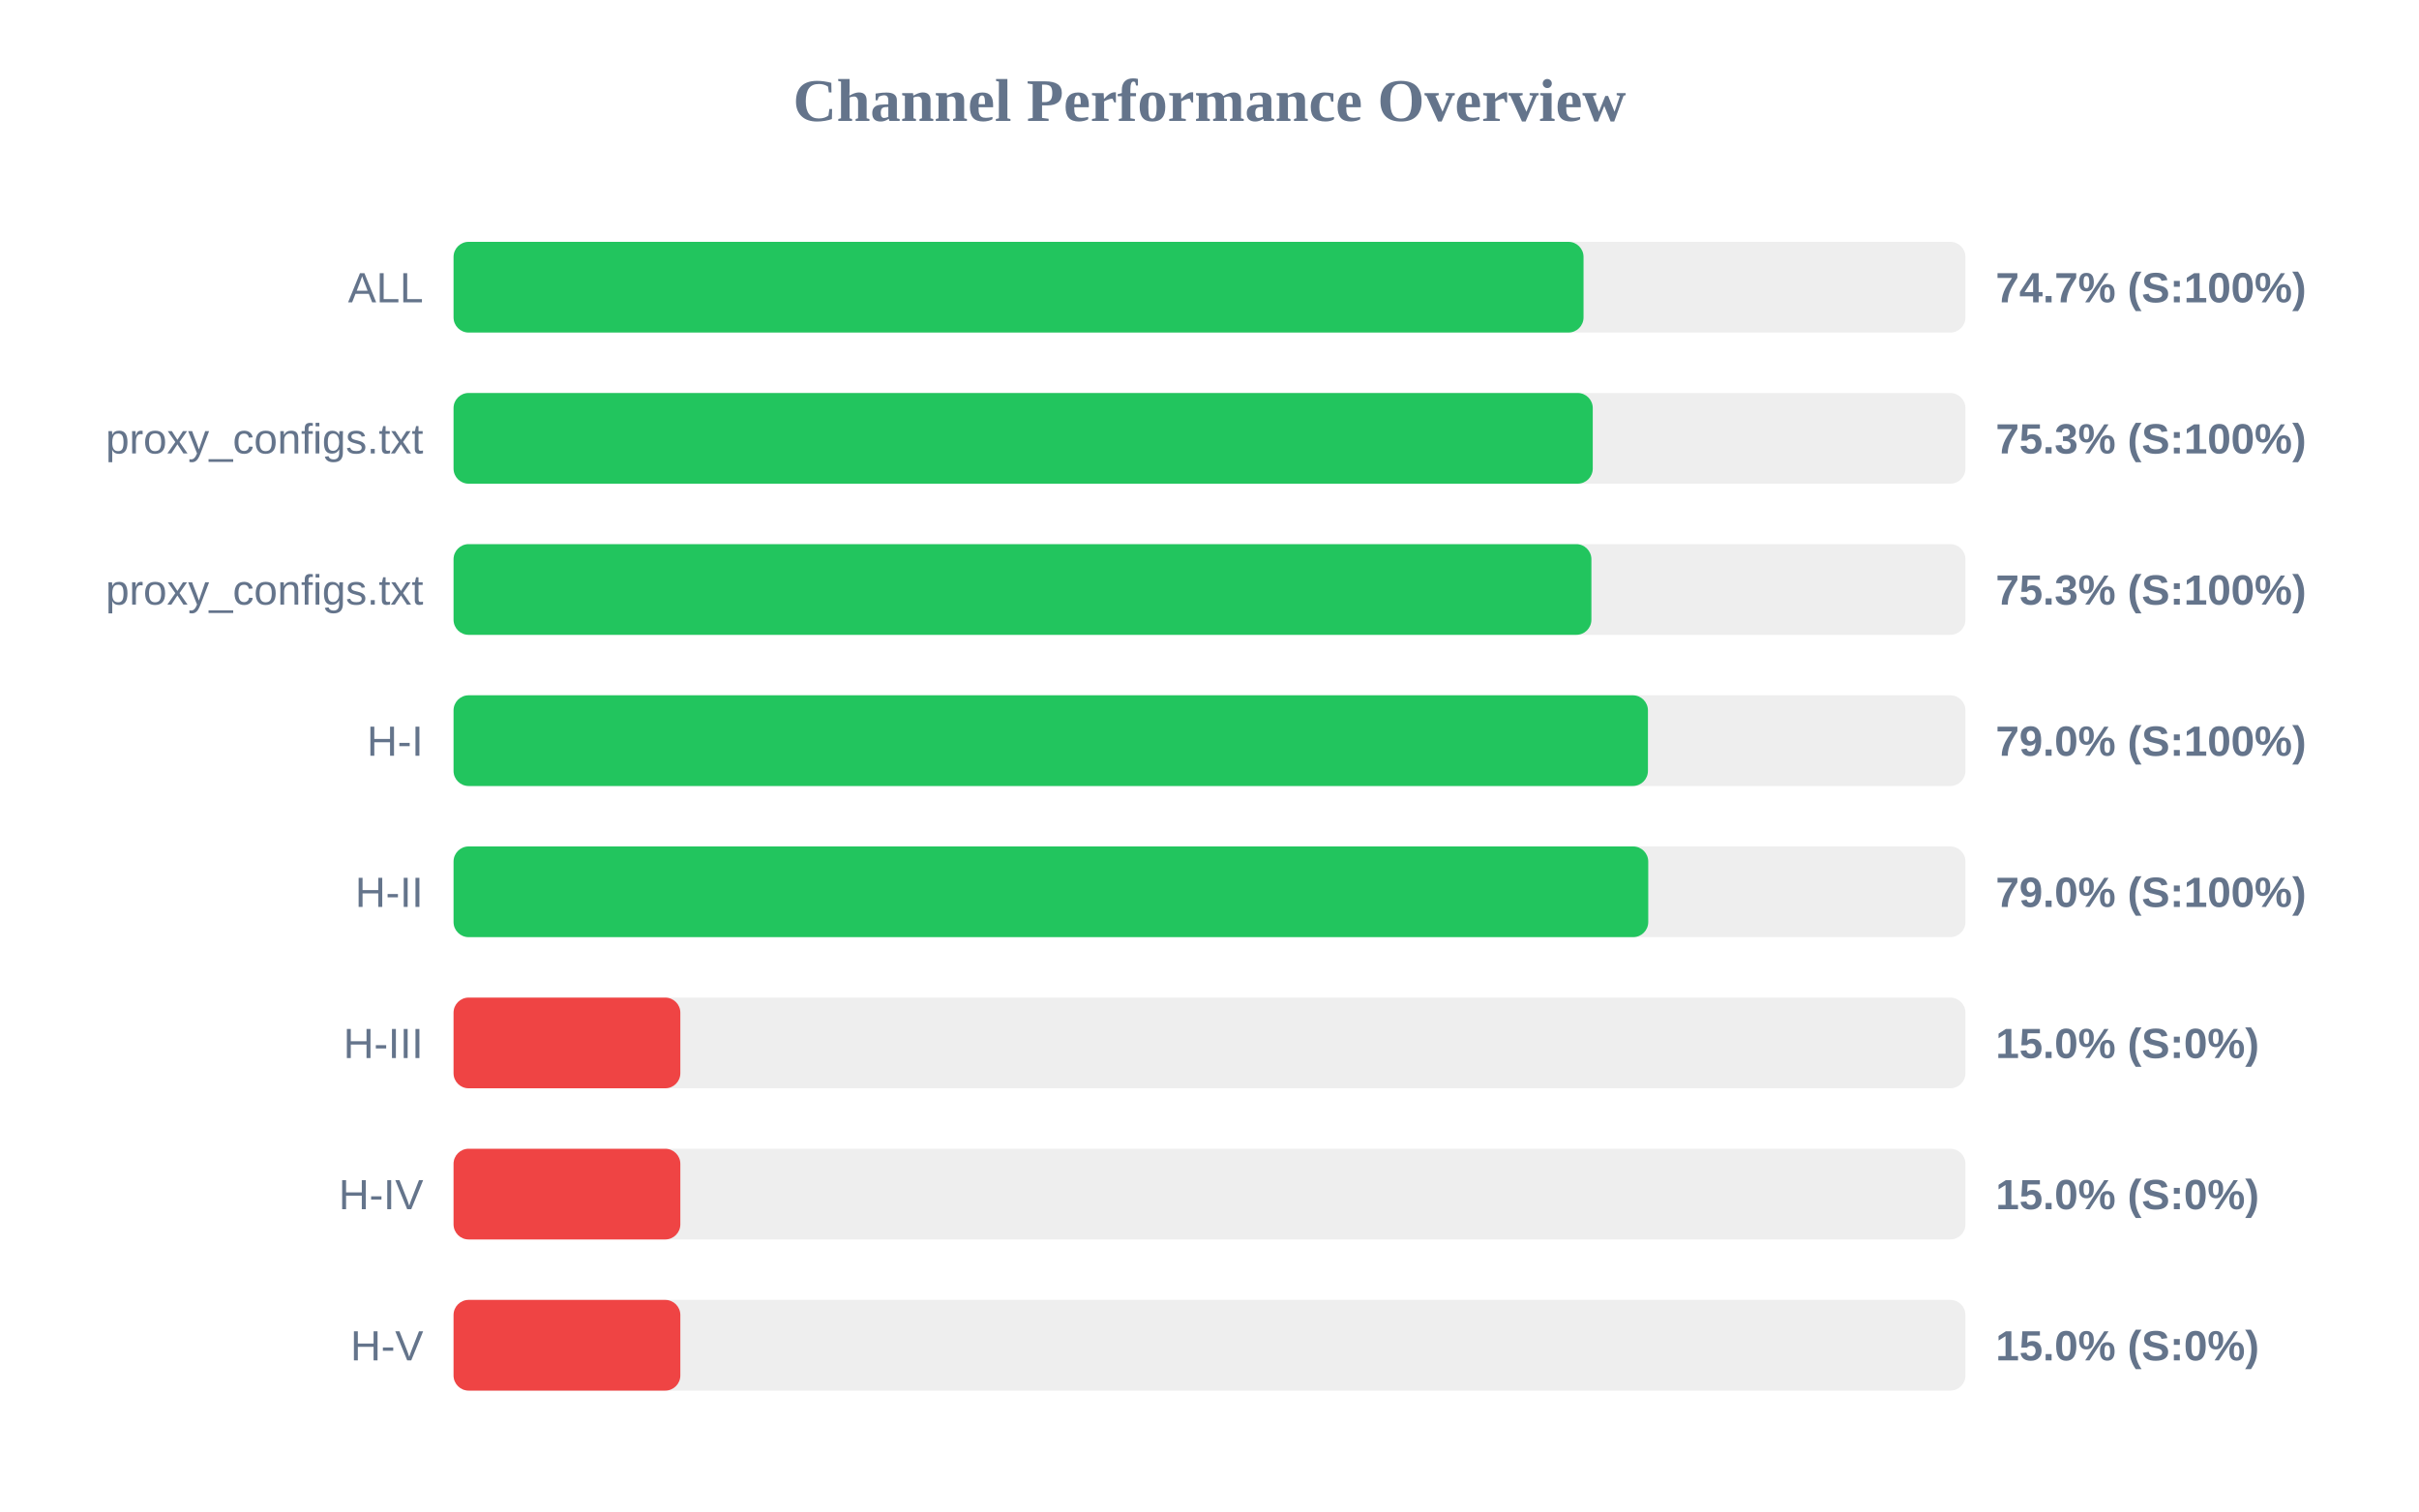
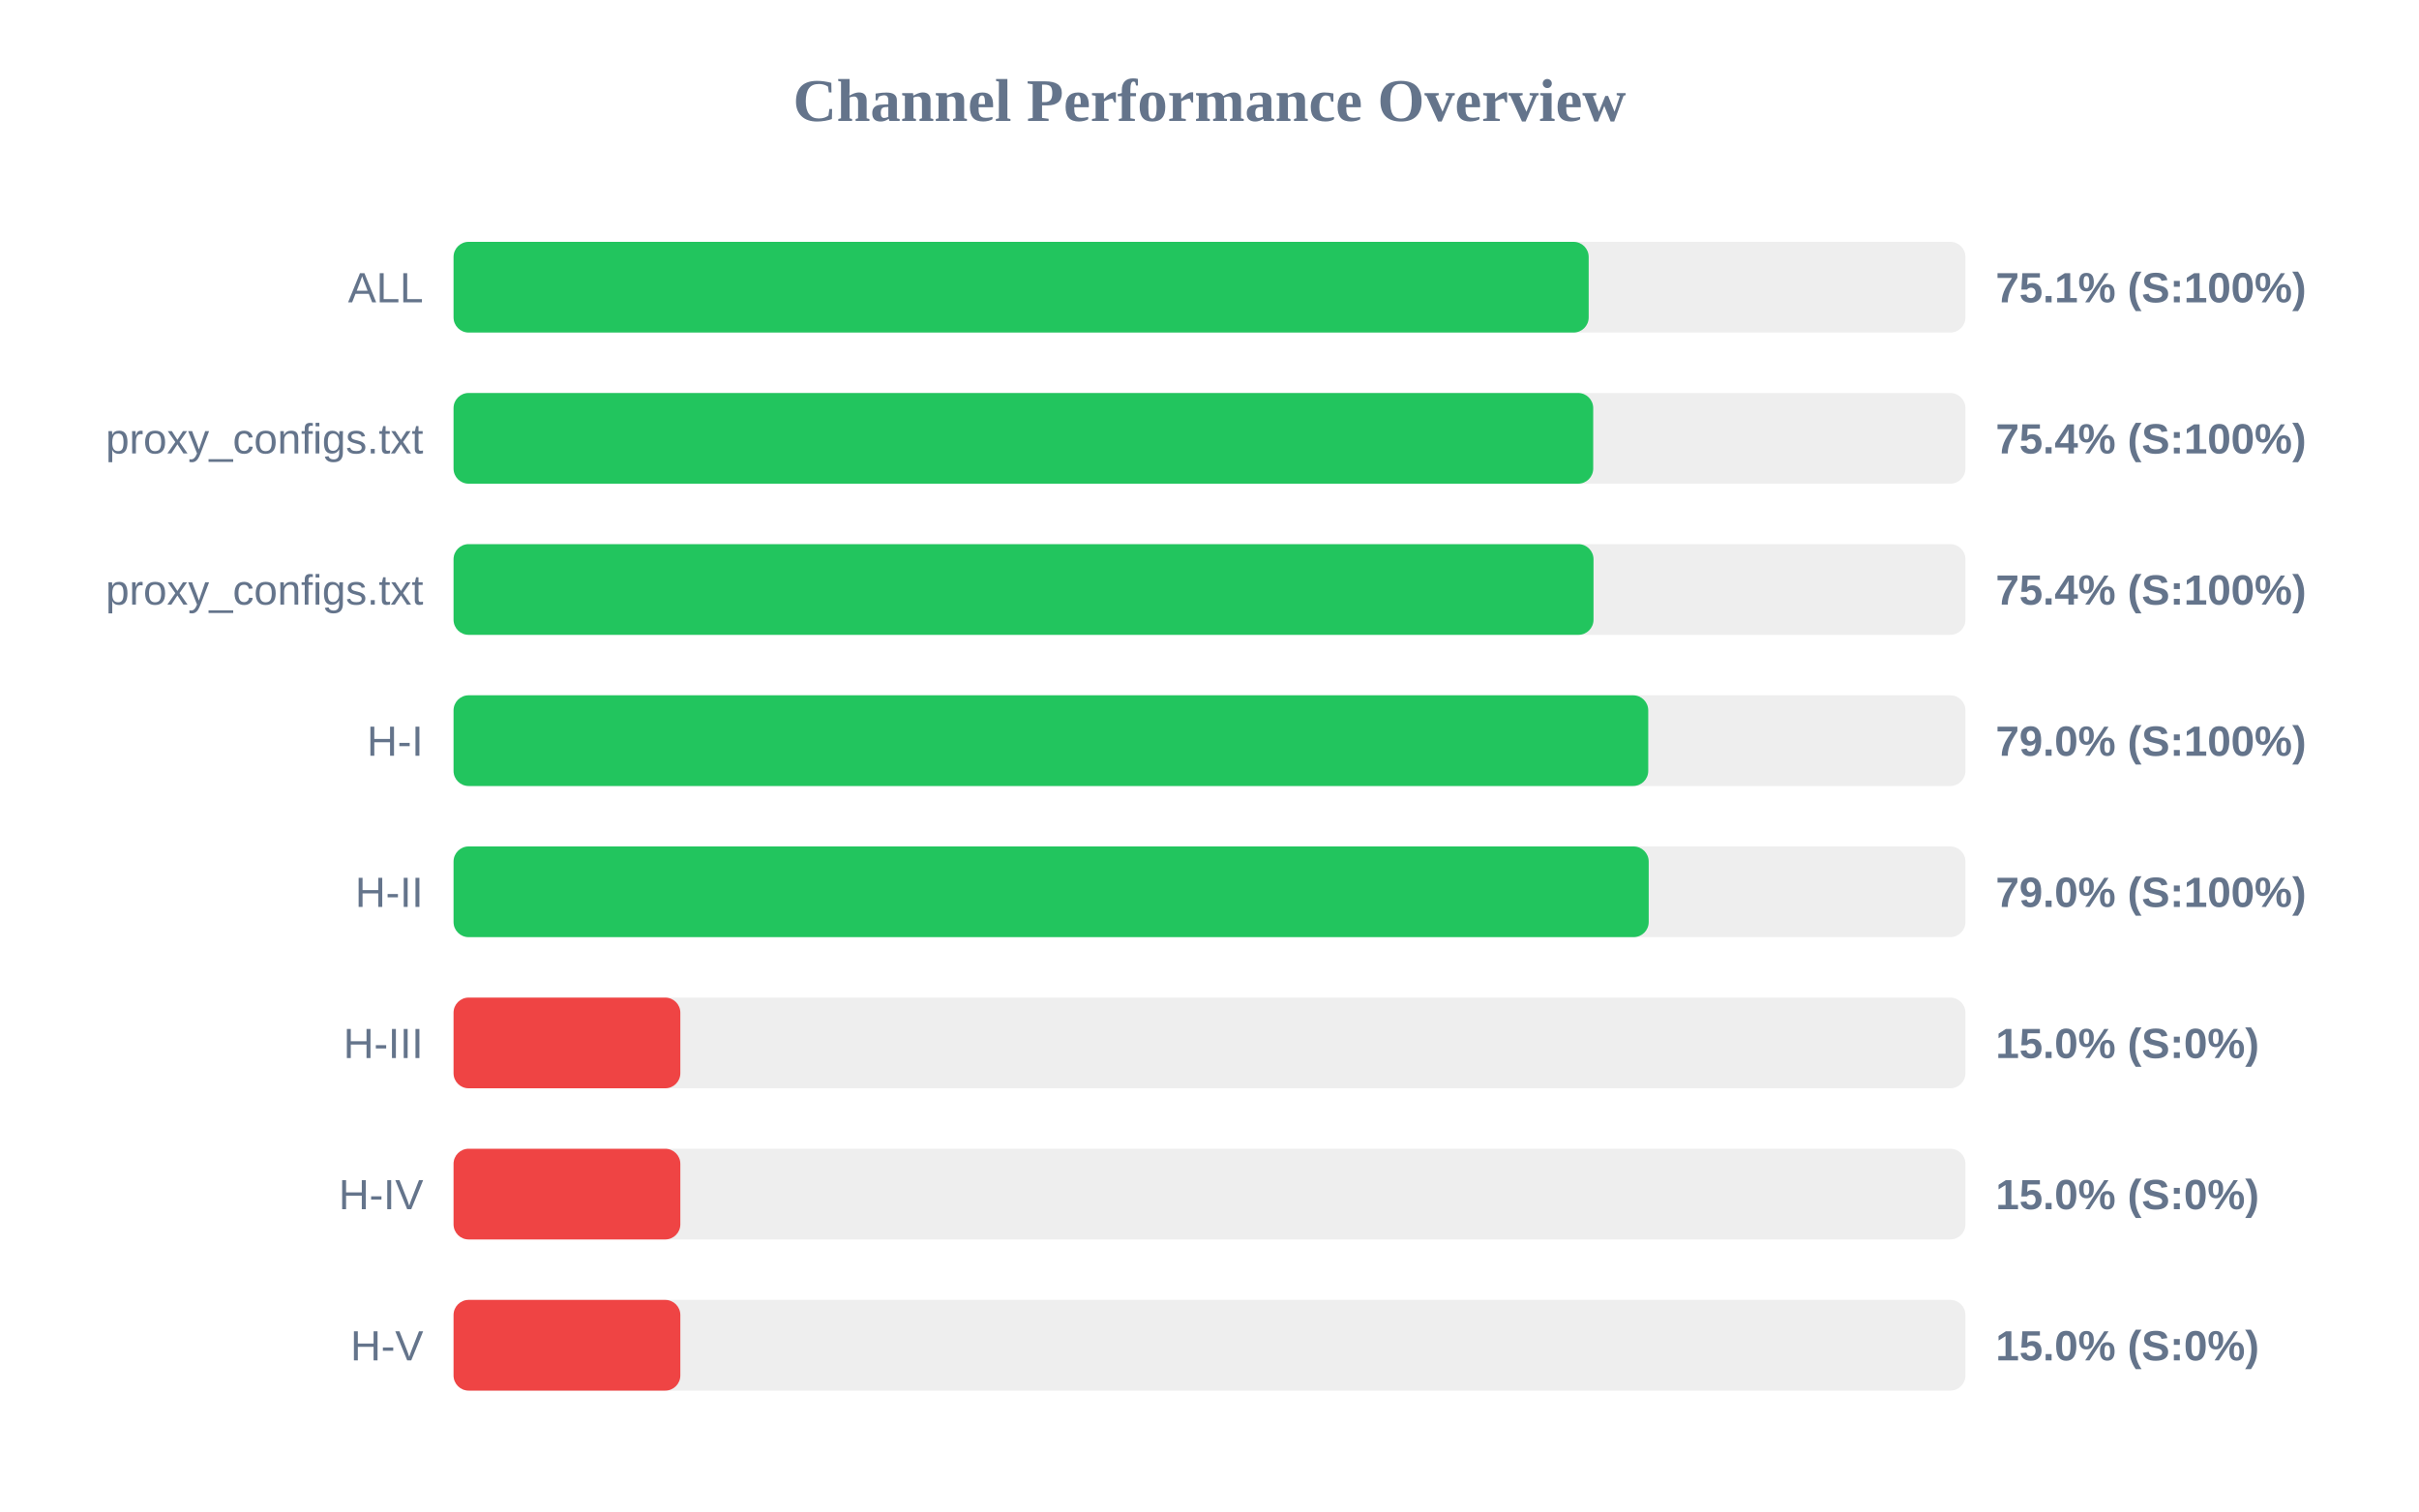
<svg xmlns="http://www.w3.org/2000/svg" width="800" height="500" version="1.1">
  <style>
        .row { font: 14px Arial; fill: #64748b; }
        .score { font: bold 14px Arial; fill: #64748b; }
    </style>
  <text x="400" y="40" text-anchor="middle" font-size="20px" font-weight="bold" fill="#64748b">Channel Performance Overview</text>
  <rect x="150" y="80" width="500" height="30" fill="#eee" rx="5" />
-   <rect x="150" y="80" width="373.7" height="30" fill="#22c55e" rx="5" />
+   <rect x="150" y="80" width="375.4" height="30" fill="#22c55e" rx="5" />
  <text x="140" y="100" text-anchor="end" class="row">ALL</text>
-   <text x="660" y="100" text-anchor="start" class="score">74.7% (S:100%)</text>
+   <text x="660" y="100" text-anchor="start" class="score">75.1% (S:100%)</text>
  <rect x="150" y="130" width="500" height="30" fill="#eee" rx="5" />
-   <rect x="150" y="130" width="376.75" height="30" fill="#22c55e" rx="5" />
+   <rect x="150" y="130" width="376.9" height="30" fill="#22c55e" rx="5" />
  <text x="140" y="150" text-anchor="end" class="row">proxy_configs.txt</text>
-   <text x="660" y="150" text-anchor="start" class="score">75.3% (S:100%)</text>
+   <text x="660" y="150" text-anchor="start" class="score">75.4% (S:100%)</text>
  <rect x="150" y="180" width="500" height="30" fill="#eee" rx="5" />
-   <rect x="150" y="180" width="376.3" height="30" fill="#22c55e" rx="5" />
+   <rect x="150" y="180" width="377.0" height="30" fill="#22c55e" rx="5" />
  <text x="140" y="200" text-anchor="end" class="row">proxy_configs.txt</text>
-   <text x="660" y="200" text-anchor="start" class="score">75.3% (S:100%)</text>
+   <text x="660" y="200" text-anchor="start" class="score">75.4% (S:100%)</text>
  <rect x="150" y="230" width="500" height="30" fill="#eee" rx="5" />
-   <rect x="150" y="230" width="395.0" height="30" fill="#22c55e" rx="5" />
+   <rect x="150" y="230" width="395.1" height="30" fill="#22c55e" rx="5" />
  <text x="140" y="250" text-anchor="end" class="row">H-I</text>
  <text x="660" y="250" text-anchor="start" class="score">79.0% (S:100%)</text>
  <rect x="150" y="280" width="500" height="30" fill="#eee" rx="5" />
-   <rect x="150" y="280" width="395.1" height="30" fill="#22c55e" rx="5" />
+   <rect x="150" y="280" width="395.25" height="30" fill="#22c55e" rx="5" />
  <text x="140" y="300" text-anchor="end" class="row">H-II</text>
  <text x="660" y="300" text-anchor="start" class="score">79.0% (S:100%)</text>
  <rect x="150" y="330" width="500" height="30" fill="#eee" rx="5" />
  <rect x="150" y="330" width="75.0" height="30" fill="#ef4444" rx="5" />
  <text x="140" y="350" text-anchor="end" class="row">H-III</text>
  <text x="660" y="350" text-anchor="start" class="score">15.0% (S:0%)</text>
  <rect x="150" y="380" width="500" height="30" fill="#eee" rx="5" />
  <rect x="150" y="380" width="75.0" height="30" fill="#ef4444" rx="5" />
  <text x="140" y="400" text-anchor="end" class="row">H-IV</text>
  <text x="660" y="400" text-anchor="start" class="score">15.0% (S:0%)</text>
  <rect x="150" y="430" width="500" height="30" fill="#eee" rx="5" />
  <rect x="150" y="430" width="75.0" height="30" fill="#ef4444" rx="5" />
  <text x="140" y="450" text-anchor="end" class="row">H-V</text>
  <text x="660" y="450" text-anchor="start" class="score">15.0% (S:0%)</text>
</svg>
